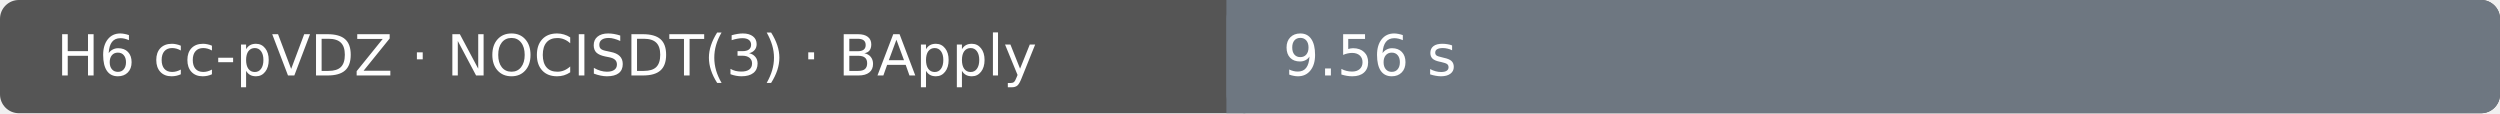
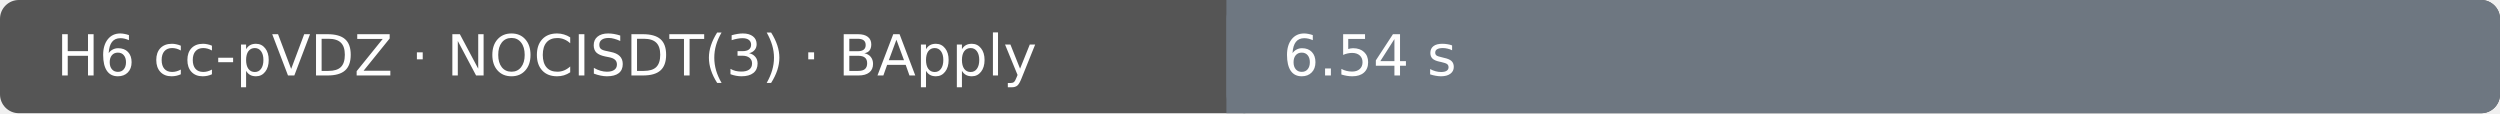
- <svg xmlns="http://www.w3.org/2000/svg" width="530" height="24" viewBox="0 0 530 24" role="img" aria-label="H6 cc-pVDZ · NOCISDT(3) · BApply: 9.56 s; Ubuntu 22.04.5 LTS · INTEL(R) XEON(R) PLATINUM 8573C · 4 vCPU · 15.6 GiB RAM">
+ <svg xmlns="http://www.w3.org/2000/svg" width="530" height="24" viewBox="0 0 530 24" role="img" aria-label="H6 cc-pVDZ · NOCISDT(3) · BApply: 6.54 s; Ubuntu 22.04.5 LTS · AMD EPYC 9V45 96-Core Processor · 4 vCPU · 15.6 GiB RAM">
  <rect width="530" height="24" rx="4" fill="#555" />
  <rect x="260" width="270" height="24" rx="4" fill="#6e7781" />
  <rect x="260" width="4" height="24" fill="#6e7781" />
  <text x="12" y="16" fill="#fff" font-family="DejaVu Sans, Arial, sans-serif" font-size="12">H6 cc-pVDZ · NOCISDT(3) · BApply</text>
-   <text x="272" y="16" fill="#fff" font-family="DejaVu Sans, Arial, sans-serif" font-size="12">9.56 s</text>
+   <text x="272" y="16" fill="#fff" font-family="DejaVu Sans, Arial, sans-serif" font-size="12">6.54 s</text>
</svg>
